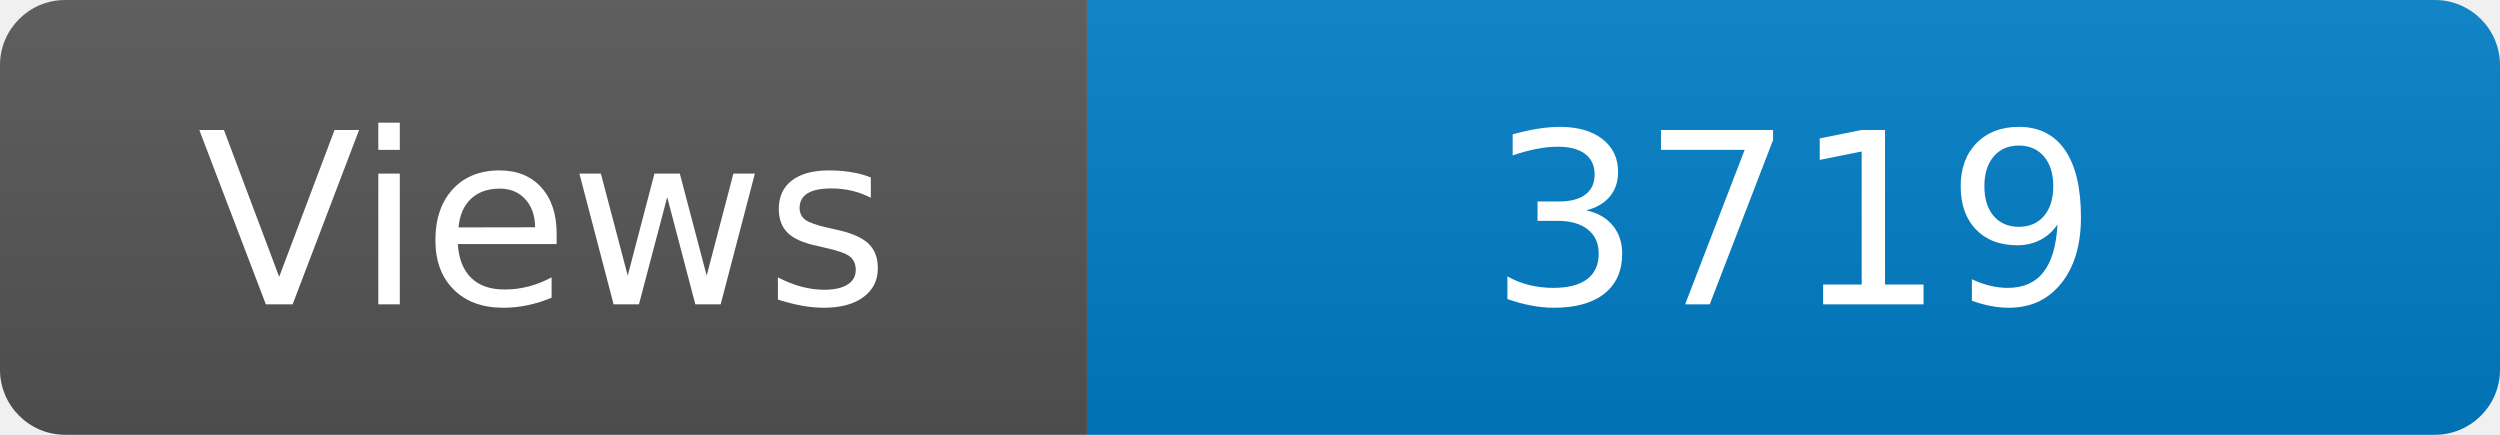
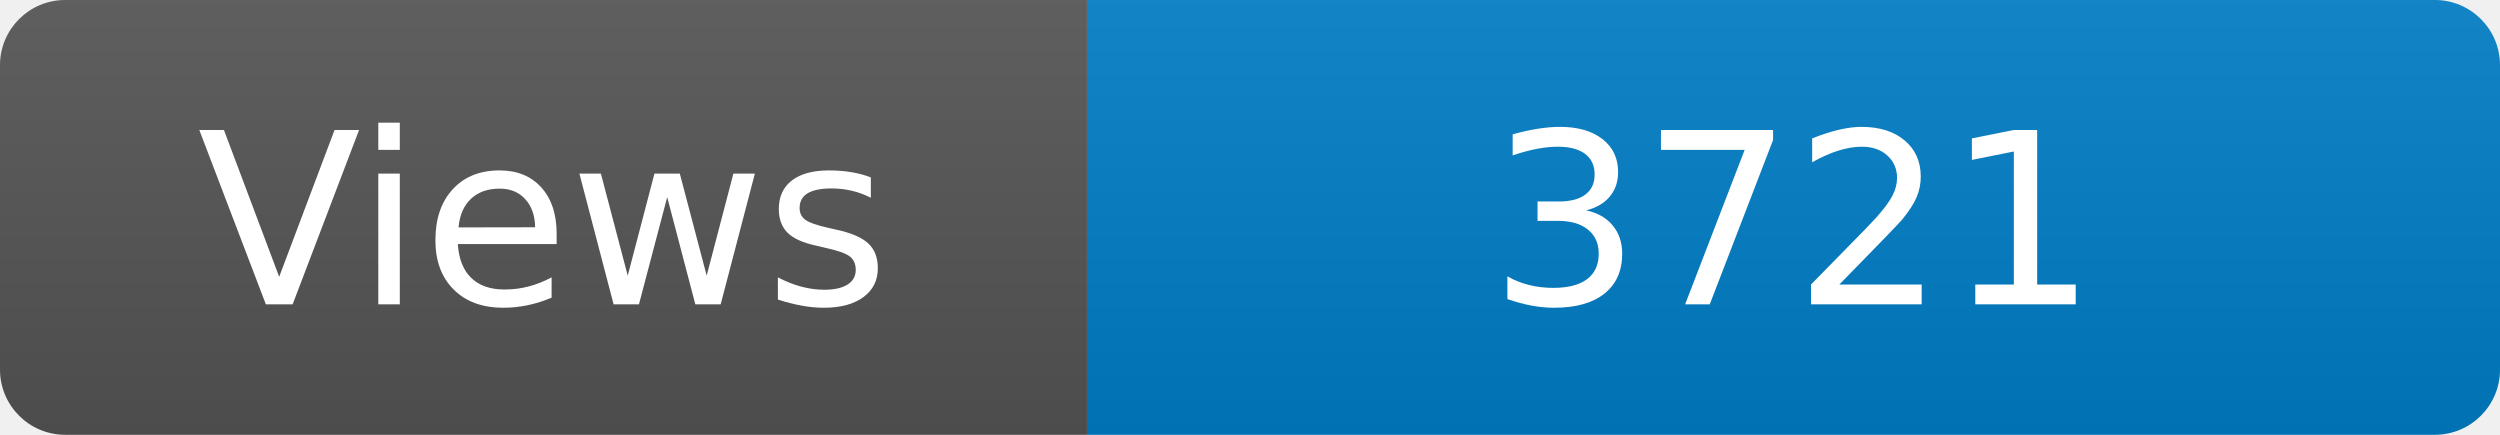
<svg xmlns="http://www.w3.org/2000/svg" width="115" height="20" role="img" aria-label="Maintained?: yes">
  <linearGradient id="s" x2="0" y2="100%">
    <stop offset="0" stop-color="#bbb" stop-opacity=".1" />
    <stop offset="1" stop-opacity=".1" />
  </linearGradient>
  <clipPath id="r">
    <rect width="115" height="20" rx="3" fill="#fff" />
  </clipPath>
  <g clip-path="url(#r)">
    <rect width="50" height="20" fill="#555" />
    <rect x="50" width="160" height="20" fill="#007ec6" />
    <rect width="115" height="20" fill="url(#s)" />
  </g>
  <g fill="#fff" text-anchor="middle" font-family="Verdana,Geneva,DejaVu Sans,sans-serif" font-size="110">
    <text x="250" y="140" transform="scale(.1)" fill="#fff">Views</text>
-     <text x="825" y="140" transform="scale(.1)" fill="#fff">3719</text>
+     <text x="825" y="140" transform="scale(.1)" fill="#fff">3721</text>
  </g>
</svg>
